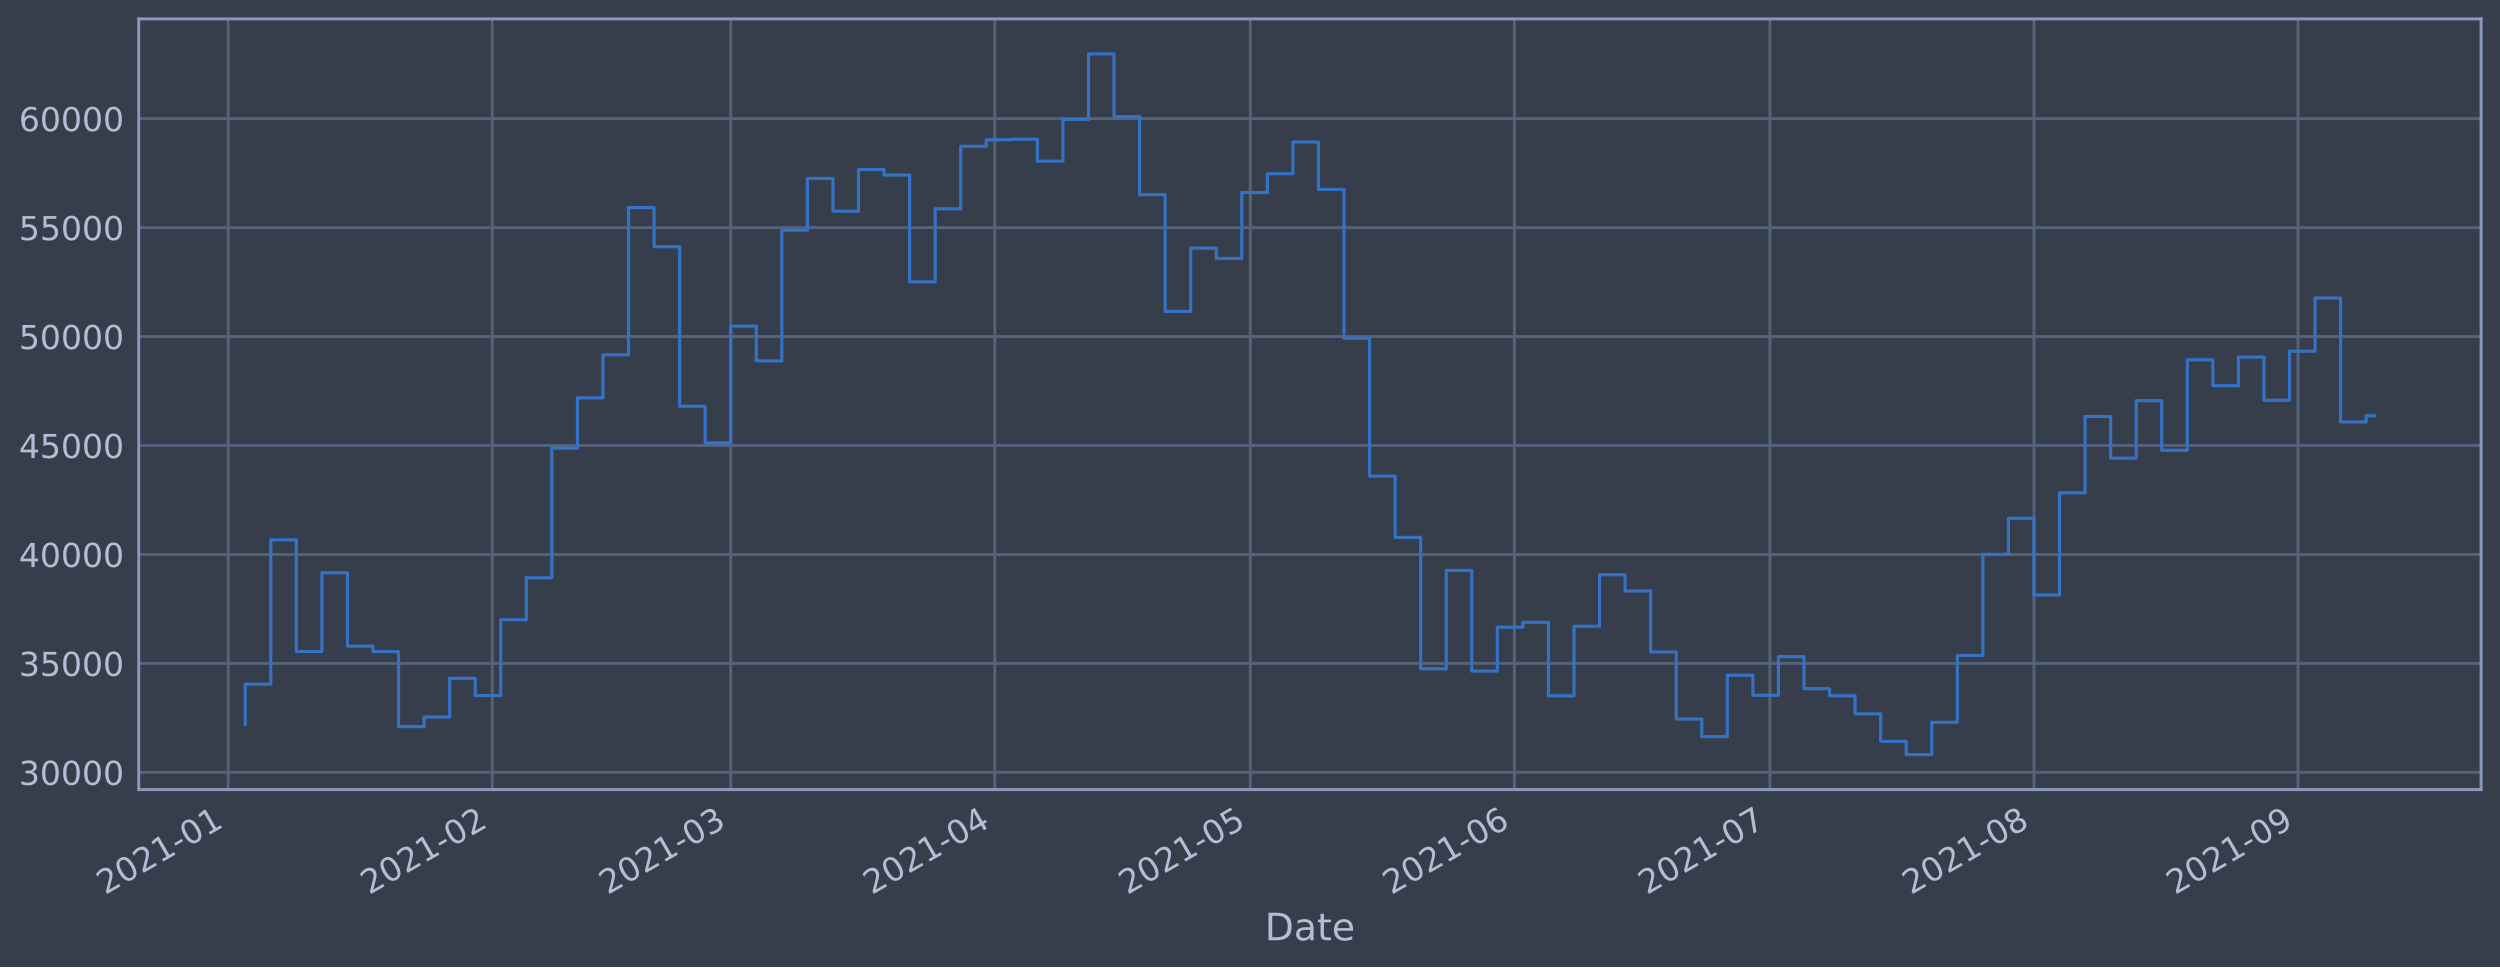
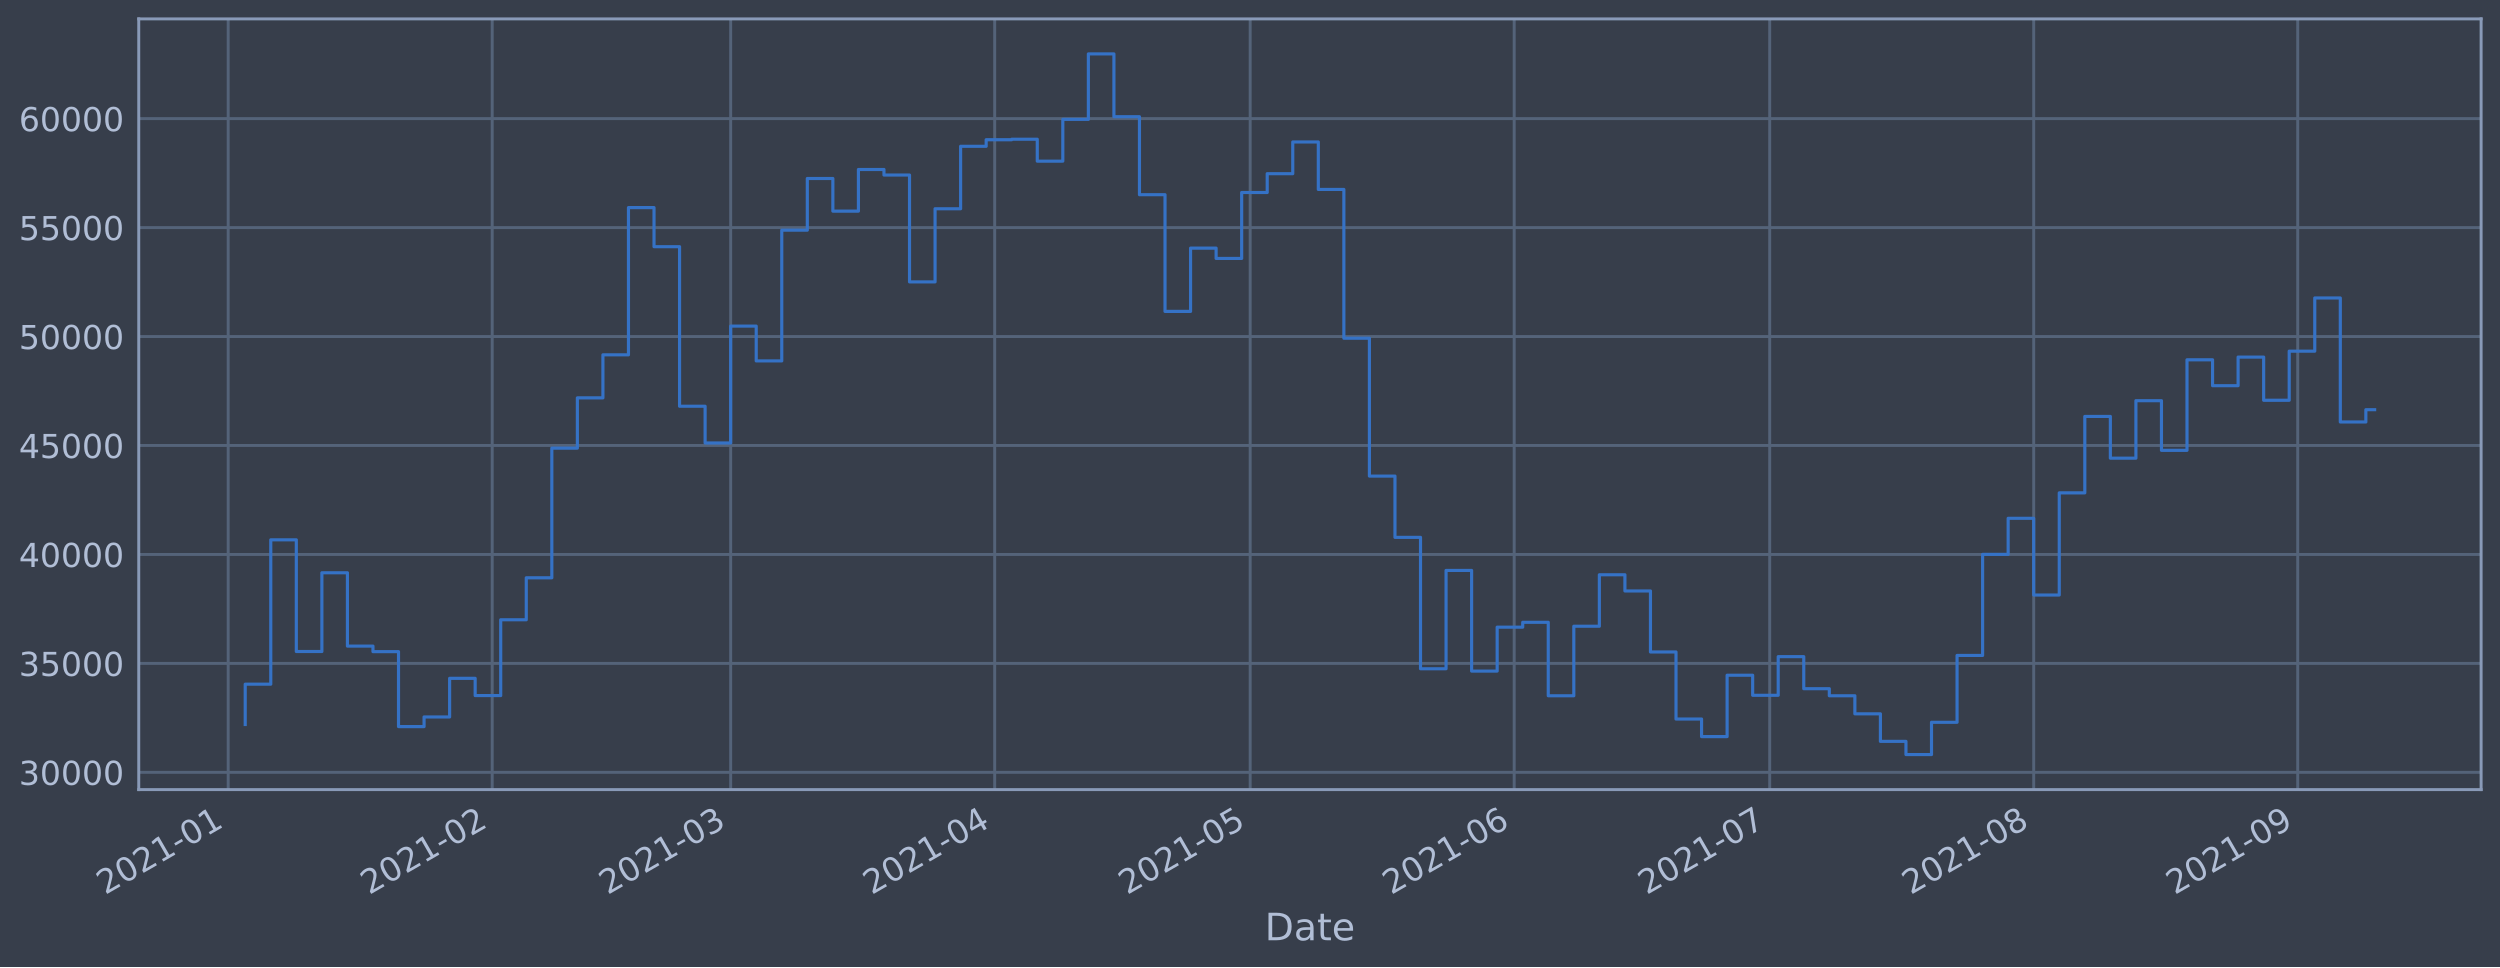
<svg xmlns="http://www.w3.org/2000/svg" xmlns:xlink="http://www.w3.org/1999/xlink" height="368.58pt" version="1.1" viewBox="0 0 952.884 368.58" width="952.884pt">
  <defs>
    <style type="text/css">*{stroke-linecap:butt;stroke-linejoin:round;}</style>
  </defs>
  <g id="figure_1">
    <g id="patch_1">
      <path d="M 0 368.58  L 952.884 368.58  L 952.884 0  L 0 0  z " style="fill:#373e4b;" />
    </g>
    <g id="axes_1">
      <g id="patch_2">
        <path d="M 52.884 300.96  L 945.684 300.96  L 945.684 7.2  L 52.884 7.2  z " style="fill:#373e4b;" />
      </g>
      <g id="matplotlib.axis_1">
        <g id="xtick_1">
          <g id="line2d_1">
-             <path clip-path="url(#p784c4eb34b)" d="M 86.972 300.96  L 86.972 7.2  " style="fill:none;stroke:#546379;stroke-linecap:square;stroke-width:1.12;" />
+             <path clip-path="url(#p4b45359d6f)" d="M 86.973 300.96  L 86.973 7.2  " style="fill:none;stroke:#546379;stroke-linecap:square;stroke-width:1.12;" />
          </g>
          <g id="line2d_2" />
          <g id="text_1">
-             <g style="fill:#b1bed6;" transform="translate(40.06909 341.1745)rotate(-30)scale(0.126 -0.126)">
+             <g style="fill:#b1bed6;" transform="translate(40.07001 341.1745)rotate(-30)scale(0.126 -0.126)">
              <defs>
                <path d="M 1228 531  L 3431 531  L 3431 0  L 469 0  L 469 531  Q 828 903 1448 1529  Q 2069 2156 2228 2338  Q 2531 2678 2651 2914  Q 2772 3150 2772 3378  Q 2772 3750 2511 3984  Q 2250 4219 1831 4219  Q 1534 4219 1204 4116  Q 875 4013 500 3803  L 500 4441  Q 881 4594 1212 4672  Q 1544 4750 1819 4750  Q 2544 4750 2975 4387  Q 3406 4025 3406 3419  Q 3406 3131 3298 2873  Q 3191 2616 2906 2266  Q 2828 2175 2409 1742  Q 1991 1309 1228 531  z " id="DejaVuSans-32" transform="scale(0.015625)" />
                <path d="M 2034 4250  Q 1547 4250 1301 3770  Q 1056 3291 1056 2328  Q 1056 1369 1301 889  Q 1547 409 2034 409  Q 2525 409 2770 889  Q 3016 1369 3016 2328  Q 3016 3291 2770 3770  Q 2525 4250 2034 4250  z M 2034 4750  Q 2819 4750 3233 4129  Q 3647 3509 3647 2328  Q 3647 1150 3233 529  Q 2819 -91 2034 -91  Q 1250 -91 836 529  Q 422 1150 422 2328  Q 422 3509 836 4129  Q 1250 4750 2034 4750  z " id="DejaVuSans-30" transform="scale(0.015625)" />
                <path d="M 794 531  L 1825 531  L 1825 4091  L 703 3866  L 703 4441  L 1819 4666  L 2450 4666  L 2450 531  L 3481 531  L 3481 0  L 794 0  L 794 531  z " id="DejaVuSans-31" transform="scale(0.015625)" />
                <path d="M 313 2009  L 1997 2009  L 1997 1497  L 313 1497  L 313 2009  z " id="DejaVuSans-2d" transform="scale(0.015625)" />
              </defs>
              <use xlink:href="#DejaVuSans-32" />
              <use x="63.623" xlink:href="#DejaVuSans-30" />
              <use x="127.246" xlink:href="#DejaVuSans-32" />
              <use x="190.869" xlink:href="#DejaVuSans-31" />
              <use x="254.492" xlink:href="#DejaVuSans-2d" />
              <use x="290.576" xlink:href="#DejaVuSans-30" />
              <use x="354.199" xlink:href="#DejaVuSans-31" />
            </g>
          </g>
        </g>
        <g id="xtick_2">
          <g id="line2d_3">
-             <path clip-path="url(#p784c4eb34b)" d="M 187.617 300.96  L 187.617 7.2  " style="fill:none;stroke:#546379;stroke-linecap:square;stroke-width:1.12;" />
+             <path clip-path="url(#p4b45359d6f)" d="M 187.604 300.96  L 187.604 7.2  " style="fill:none;stroke:#546379;stroke-linecap:square;stroke-width:1.12;" />
          </g>
          <g id="line2d_4" />
          <g id="text_2">
-             <g style="fill:#b1bed6;" transform="translate(140.7137 341.1745)rotate(-30)scale(0.126 -0.126)">
+             <g style="fill:#b1bed6;" transform="translate(140.7003 341.1745)rotate(-30)scale(0.126 -0.126)">
              <use xlink:href="#DejaVuSans-32" />
              <use x="63.623" xlink:href="#DejaVuSans-30" />
              <use x="127.246" xlink:href="#DejaVuSans-32" />
              <use x="190.869" xlink:href="#DejaVuSans-31" />
              <use x="254.492" xlink:href="#DejaVuSans-2d" />
              <use x="290.576" xlink:href="#DejaVuSans-30" />
              <use x="354.199" xlink:href="#DejaVuSans-32" />
            </g>
          </g>
        </g>
        <g id="xtick_3">
          <g id="line2d_5">
-             <path clip-path="url(#p784c4eb34b)" d="M 278.522 300.96  L 278.522 7.2  " style="fill:none;stroke:#546379;stroke-linecap:square;stroke-width:1.12;" />
+             <path clip-path="url(#p4b45359d6f)" d="M 278.496 300.96  L 278.496 7.2  " style="fill:none;stroke:#546379;stroke-linecap:square;stroke-width:1.12;" />
          </g>
          <g id="line2d_6" />
          <g id="text_3">
-             <g style="fill:#b1bed6;" transform="translate(231.6185 341.1745)rotate(-30)scale(0.126 -0.126)">
+             <g style="fill:#b1bed6;" transform="translate(231.5923 341.1745)rotate(-30)scale(0.126 -0.126)">
              <defs>
                <path d="M 2597 2516  Q 3050 2419 3304 2112  Q 3559 1806 3559 1356  Q 3559 666 3084 287  Q 2609 -91 1734 -91  Q 1441 -91 1130 -33  Q 819 25 488 141  L 488 750  Q 750 597 1062 519  Q 1375 441 1716 441  Q 2309 441 2620 675  Q 2931 909 2931 1356  Q 2931 1769 2642 2001  Q 2353 2234 1838 2234  L 1294 2234  L 1294 2753  L 1863 2753  Q 2328 2753 2575 2939  Q 2822 3125 2822 3475  Q 2822 3834 2567 4026  Q 2313 4219 1838 4219  Q 1578 4219 1281 4162  Q 984 4106 628 3988  L 628 4550  Q 988 4650 1302 4700  Q 1616 4750 1894 4750  Q 2613 4750 3031 4423  Q 3450 4097 3450 3541  Q 3450 3153 3228 2886  Q 3006 2619 2597 2516  z " id="DejaVuSans-33" transform="scale(0.015625)" />
              </defs>
              <use xlink:href="#DejaVuSans-32" />
              <use x="63.623" xlink:href="#DejaVuSans-30" />
              <use x="127.246" xlink:href="#DejaVuSans-32" />
              <use x="190.869" xlink:href="#DejaVuSans-31" />
              <use x="254.492" xlink:href="#DejaVuSans-2d" />
              <use x="290.576" xlink:href="#DejaVuSans-30" />
              <use x="354.199" xlink:href="#DejaVuSans-33" />
            </g>
          </g>
        </g>
        <g id="xtick_4">
          <g id="line2d_7">
-             <path clip-path="url(#p784c4eb34b)" d="M 379.166 300.96  L 379.166 7.2  " style="fill:none;stroke:#546379;stroke-linecap:square;stroke-width:1.12;" />
+             <path clip-path="url(#p4b45359d6f)" d="M 379.126 300.96  L 379.126 7.2  " style="fill:none;stroke:#546379;stroke-linecap:square;stroke-width:1.12;" />
          </g>
          <g id="line2d_8" />
          <g id="text_4">
-             <g style="fill:#b1bed6;" transform="translate(332.2631 341.1745)rotate(-30)scale(0.126 -0.126)">
+             <g style="fill:#b1bed6;" transform="translate(332.2226 341.1745)rotate(-30)scale(0.126 -0.126)">
              <defs>
                <path d="M 2419 4116  L 825 1625  L 2419 1625  L 2419 4116  z M 2253 4666  L 3047 4666  L 3047 1625  L 3713 1625  L 3713 1100  L 3047 1100  L 3047 0  L 2419 0  L 2419 1100  L 313 1100  L 313 1709  L 2253 4666  z " id="DejaVuSans-34" transform="scale(0.015625)" />
              </defs>
              <use xlink:href="#DejaVuSans-32" />
              <use x="63.623" xlink:href="#DejaVuSans-30" />
              <use x="127.246" xlink:href="#DejaVuSans-32" />
              <use x="190.869" xlink:href="#DejaVuSans-31" />
              <use x="254.492" xlink:href="#DejaVuSans-2d" />
              <use x="290.576" xlink:href="#DejaVuSans-30" />
              <use x="354.199" xlink:href="#DejaVuSans-34" />
            </g>
          </g>
        </g>
        <g id="xtick_5">
          <g id="line2d_9">
-             <path clip-path="url(#p784c4eb34b)" d="M 476.564 300.96  L 476.564 7.2  " style="fill:none;stroke:#546379;stroke-linecap:square;stroke-width:1.12;" />
+             <path clip-path="url(#p4b45359d6f)" d="M 476.51 300.96  L 476.51 7.2  " style="fill:none;stroke:#546379;stroke-linecap:square;stroke-width:1.12;" />
          </g>
          <g id="line2d_10" />
          <g id="text_5">
-             <g style="fill:#b1bed6;" transform="translate(429.661 341.1745)rotate(-30)scale(0.126 -0.126)">
+             <g style="fill:#b1bed6;" transform="translate(429.6068 341.1745)rotate(-30)scale(0.126 -0.126)">
              <defs>
                <path d="M 691 4666  L 3169 4666  L 3169 4134  L 1269 4134  L 1269 2991  Q 1406 3038 1543 3061  Q 1681 3084 1819 3084  Q 2600 3084 3056 2656  Q 3513 2228 3513 1497  Q 3513 744 3044 326  Q 2575 -91 1722 -91  Q 1428 -91 1123 -41  Q 819 9 494 109  L 494 744  Q 775 591 1075 516  Q 1375 441 1709 441  Q 2250 441 2565 725  Q 2881 1009 2881 1497  Q 2881 1984 2565 2268  Q 2250 2553 1709 2553  Q 1456 2553 1204 2497  Q 953 2441 691 2322  L 691 4666  z " id="DejaVuSans-35" transform="scale(0.015625)" />
              </defs>
              <use xlink:href="#DejaVuSans-32" />
              <use x="63.623" xlink:href="#DejaVuSans-30" />
              <use x="127.246" xlink:href="#DejaVuSans-32" />
              <use x="190.869" xlink:href="#DejaVuSans-31" />
              <use x="254.492" xlink:href="#DejaVuSans-2d" />
              <use x="290.576" xlink:href="#DejaVuSans-30" />
              <use x="354.199" xlink:href="#DejaVuSans-35" />
            </g>
          </g>
        </g>
        <g id="xtick_6">
          <g id="line2d_11">
-             <path clip-path="url(#p784c4eb34b)" d="M 577.209 300.96  L 577.209 7.2  " style="fill:none;stroke:#546379;stroke-linecap:square;stroke-width:1.12;" />
+             <path clip-path="url(#p4b45359d6f)" d="M 577.14 300.96  L 577.14 7.2  " style="fill:none;stroke:#546379;stroke-linecap:square;stroke-width:1.12;" />
          </g>
          <g id="line2d_12" />
          <g id="text_6">
-             <g style="fill:#b1bed6;" transform="translate(530.3056 341.1745)rotate(-30)scale(0.126 -0.126)">
+             <g style="fill:#b1bed6;" transform="translate(530.2371 341.1745)rotate(-30)scale(0.126 -0.126)">
              <defs>
                <path d="M 2113 2584  Q 1688 2584 1439 2293  Q 1191 2003 1191 1497  Q 1191 994 1439 701  Q 1688 409 2113 409  Q 2538 409 2786 701  Q 3034 994 3034 1497  Q 3034 2003 2786 2293  Q 2538 2584 2113 2584  z M 3366 4563  L 3366 3988  Q 3128 4100 2886 4159  Q 2644 4219 2406 4219  Q 1781 4219 1451 3797  Q 1122 3375 1075 2522  Q 1259 2794 1537 2939  Q 1816 3084 2150 3084  Q 2853 3084 3261 2657  Q 3669 2231 3669 1497  Q 3669 778 3244 343  Q 2819 -91 2113 -91  Q 1303 -91 875 529  Q 447 1150 447 2328  Q 447 3434 972 4092  Q 1497 4750 2381 4750  Q 2619 4750 2861 4703  Q 3103 4656 3366 4563  z " id="DejaVuSans-36" transform="scale(0.015625)" />
              </defs>
              <use xlink:href="#DejaVuSans-32" />
              <use x="63.623" xlink:href="#DejaVuSans-30" />
              <use x="127.246" xlink:href="#DejaVuSans-32" />
              <use x="190.869" xlink:href="#DejaVuSans-31" />
              <use x="254.492" xlink:href="#DejaVuSans-2d" />
              <use x="290.576" xlink:href="#DejaVuSans-30" />
              <use x="354.199" xlink:href="#DejaVuSans-36" />
            </g>
          </g>
        </g>
        <g id="xtick_7">
          <g id="line2d_13">
-             <path clip-path="url(#p784c4eb34b)" d="M 674.607 300.96  L 674.607 7.2  " style="fill:none;stroke:#546379;stroke-linecap:square;stroke-width:1.12;" />
+             <path clip-path="url(#p4b45359d6f)" d="M 674.525 300.96  L 674.525 7.2  " style="fill:none;stroke:#546379;stroke-linecap:square;stroke-width:1.12;" />
          </g>
          <g id="line2d_14" />
          <g id="text_7">
-             <g style="fill:#b1bed6;" transform="translate(627.7036 341.1745)rotate(-30)scale(0.126 -0.126)">
+             <g style="fill:#b1bed6;" transform="translate(627.6213 341.1745)rotate(-30)scale(0.126 -0.126)">
              <defs>
                <path d="M 525 4666  L 3525 4666  L 3525 4397  L 1831 0  L 1172 0  L 2766 4134  L 525 4134  L 525 4666  z " id="DejaVuSans-37" transform="scale(0.015625)" />
              </defs>
              <use xlink:href="#DejaVuSans-32" />
              <use x="63.623" xlink:href="#DejaVuSans-30" />
              <use x="127.246" xlink:href="#DejaVuSans-32" />
              <use x="190.869" xlink:href="#DejaVuSans-31" />
              <use x="254.492" xlink:href="#DejaVuSans-2d" />
              <use x="290.576" xlink:href="#DejaVuSans-30" />
              <use x="354.199" xlink:href="#DejaVuSans-37" />
            </g>
          </g>
        </g>
        <g id="xtick_8">
          <g id="line2d_15">
-             <path clip-path="url(#p784c4eb34b)" d="M 775.251 300.96  L 775.251 7.2  " style="fill:none;stroke:#546379;stroke-linecap:square;stroke-width:1.12;" />
+             <path clip-path="url(#p4b45359d6f)" d="M 775.155 300.96  L 775.155 7.2  " style="fill:none;stroke:#546379;stroke-linecap:square;stroke-width:1.12;" />
          </g>
          <g id="line2d_16" />
          <g id="text_8">
-             <g style="fill:#b1bed6;" transform="translate(728.3482 341.1745)rotate(-30)scale(0.126 -0.126)">
+             <g style="fill:#b1bed6;" transform="translate(728.2516 341.1745)rotate(-30)scale(0.126 -0.126)">
              <defs>
                <path d="M 2034 2216  Q 1584 2216 1326 1975  Q 1069 1734 1069 1313  Q 1069 891 1326 650  Q 1584 409 2034 409  Q 2484 409 2743 651  Q 3003 894 3003 1313  Q 3003 1734 2745 1975  Q 2488 2216 2034 2216  z M 1403 2484  Q 997 2584 770 2862  Q 544 3141 544 3541  Q 544 4100 942 4425  Q 1341 4750 2034 4750  Q 2731 4750 3128 4425  Q 3525 4100 3525 3541  Q 3525 3141 3298 2862  Q 3072 2584 2669 2484  Q 3125 2378 3379 2068  Q 3634 1759 3634 1313  Q 3634 634 3220 271  Q 2806 -91 2034 -91  Q 1263 -91 848 271  Q 434 634 434 1313  Q 434 1759 690 2068  Q 947 2378 1403 2484  z M 1172 3481  Q 1172 3119 1398 2916  Q 1625 2713 2034 2713  Q 2441 2713 2670 2916  Q 2900 3119 2900 3481  Q 2900 3844 2670 4047  Q 2441 4250 2034 4250  Q 1625 4250 1398 4047  Q 1172 3844 1172 3481  z " id="DejaVuSans-38" transform="scale(0.015625)" />
              </defs>
              <use xlink:href="#DejaVuSans-32" />
              <use x="63.623" xlink:href="#DejaVuSans-30" />
              <use x="127.246" xlink:href="#DejaVuSans-32" />
              <use x="190.869" xlink:href="#DejaVuSans-31" />
              <use x="254.492" xlink:href="#DejaVuSans-2d" />
              <use x="290.576" xlink:href="#DejaVuSans-30" />
              <use x="354.199" xlink:href="#DejaVuSans-38" />
            </g>
          </g>
        </g>
        <g id="xtick_9">
          <g id="line2d_17">
-             <path clip-path="url(#p784c4eb34b)" d="M 875.896 300.96  L 875.896 7.2  " style="fill:none;stroke:#546379;stroke-linecap:square;stroke-width:1.12;" />
+             <path clip-path="url(#p4b45359d6f)" d="M 875.785 300.96  L 875.785 7.2  " style="fill:none;stroke:#546379;stroke-linecap:square;stroke-width:1.12;" />
          </g>
          <g id="line2d_18" />
          <g id="text_9">
-             <g style="fill:#b1bed6;" transform="translate(828.9928 341.1745)rotate(-30)scale(0.126 -0.126)">
+             <g style="fill:#b1bed6;" transform="translate(828.882 341.1745)rotate(-30)scale(0.126 -0.126)">
              <defs>
                <path d="M 703 97  L 703 672  Q 941 559 1184 500  Q 1428 441 1663 441  Q 2288 441 2617 861  Q 2947 1281 2994 2138  Q 2813 1869 2534 1725  Q 2256 1581 1919 1581  Q 1219 1581 811 2004  Q 403 2428 403 3163  Q 403 3881 828 4315  Q 1253 4750 1959 4750  Q 2769 4750 3195 4129  Q 3622 3509 3622 2328  Q 3622 1225 3098 567  Q 2575 -91 1691 -91  Q 1453 -91 1209 -44  Q 966 3 703 97  z M 1959 2075  Q 2384 2075 2632 2365  Q 2881 2656 2881 3163  Q 2881 3666 2632 3958  Q 2384 4250 1959 4250  Q 1534 4250 1286 3958  Q 1038 3666 1038 3163  Q 1038 2656 1286 2365  Q 1534 2075 1959 2075  z " id="DejaVuSans-39" transform="scale(0.015625)" />
              </defs>
              <use xlink:href="#DejaVuSans-32" />
              <use x="63.623" xlink:href="#DejaVuSans-30" />
              <use x="127.246" xlink:href="#DejaVuSans-32" />
              <use x="190.869" xlink:href="#DejaVuSans-31" />
              <use x="254.492" xlink:href="#DejaVuSans-2d" />
              <use x="290.576" xlink:href="#DejaVuSans-30" />
              <use x="354.199" xlink:href="#DejaVuSans-39" />
            </g>
          </g>
        </g>
        <g id="text_10">
          <g style="fill:#b1bed6;" transform="translate(482.0746 358.3856)scale(0.144 -0.144)">
            <defs>
              <path d="M 1259 4147  L 1259 519  L 2022 519  Q 2988 519 3436 956  Q 3884 1394 3884 2338  Q 3884 3275 3436 3711  Q 2988 4147 2022 4147  L 1259 4147  z M 628 4666  L 1925 4666  Q 3281 4666 3915 4102  Q 4550 3538 4550 2338  Q 4550 1131 3912 565  Q 3275 0 1925 0  L 628 0  L 628 4666  z " id="DejaVuSans-44" transform="scale(0.015625)" />
              <path d="M 2194 1759  Q 1497 1759 1228 1600  Q 959 1441 959 1056  Q 959 750 1161 570  Q 1363 391 1709 391  Q 2188 391 2477 730  Q 2766 1069 2766 1631  L 2766 1759  L 2194 1759  z M 3341 1997  L 3341 0  L 2766 0  L 2766 531  Q 2569 213 2275 61  Q 1981 -91 1556 -91  Q 1019 -91 701 211  Q 384 513 384 1019  Q 384 1609 779 1909  Q 1175 2209 1959 2209  L 2766 2209  L 2766 2266  Q 2766 2663 2505 2880  Q 2244 3097 1772 3097  Q 1472 3097 1187 3025  Q 903 2953 641 2809  L 641 3341  Q 956 3463 1253 3523  Q 1550 3584 1831 3584  Q 2591 3584 2966 3190  Q 3341 2797 3341 1997  z " id="DejaVuSans-61" transform="scale(0.015625)" />
              <path d="M 1172 4494  L 1172 3500  L 2356 3500  L 2356 3053  L 1172 3053  L 1172 1153  Q 1172 725 1289 603  Q 1406 481 1766 481  L 2356 481  L 2356 0  L 1766 0  Q 1100 0 847 248  Q 594 497 594 1153  L 594 3053  L 172 3053  L 172 3500  L 594 3500  L 594 4494  L 1172 4494  z " id="DejaVuSans-74" transform="scale(0.015625)" />
              <path d="M 3597 1894  L 3597 1613  L 953 1613  Q 991 1019 1311 708  Q 1631 397 2203 397  Q 2534 397 2845 478  Q 3156 559 3463 722  L 3463 178  Q 3153 47 2828 -22  Q 2503 -91 2169 -91  Q 1331 -91 842 396  Q 353 884 353 1716  Q 353 2575 817 3079  Q 1281 3584 2069 3584  Q 2775 3584 3186 3129  Q 3597 2675 3597 1894  z M 3022 2063  Q 3016 2534 2758 2815  Q 2500 3097 2075 3097  Q 1594 3097 1305 2825  Q 1016 2553 972 2059  L 3022 2063  z " id="DejaVuSans-65" transform="scale(0.015625)" />
            </defs>
            <use xlink:href="#DejaVuSans-44" />
            <use x="77.002" xlink:href="#DejaVuSans-61" />
            <use x="138.281" xlink:href="#DejaVuSans-74" />
            <use x="177.49" xlink:href="#DejaVuSans-65" />
          </g>
        </g>
      </g>
      <g id="matplotlib.axis_2">
        <g id="ytick_1">
          <g id="line2d_19">
-             <path clip-path="url(#p784c4eb34b)" d="M 52.884 294.384  L 945.684 294.384  " style="fill:none;stroke:#546379;stroke-linecap:square;stroke-width:1.12;" />
+             <path clip-path="url(#p4b45359d6f)" d="M 52.884 294.384  L 945.684 294.384  " style="fill:none;stroke:#546379;stroke-linecap:square;stroke-width:1.12;" />
          </g>
          <g id="line2d_20" />
          <g id="text_11">
            <g style="fill:#b1bed6;" transform="translate(7.2 299.1712)scale(0.126 -0.126)">
              <use xlink:href="#DejaVuSans-33" />
              <use x="63.623" xlink:href="#DejaVuSans-30" />
              <use x="127.246" xlink:href="#DejaVuSans-30" />
              <use x="190.869" xlink:href="#DejaVuSans-30" />
              <use x="254.492" xlink:href="#DejaVuSans-30" />
            </g>
          </g>
        </g>
        <g id="ytick_2">
          <g id="line2d_21">
-             <path clip-path="url(#p784c4eb34b)" d="M 52.884 252.856  L 945.684 252.856  " style="fill:none;stroke:#546379;stroke-linecap:square;stroke-width:1.12;" />
+             <path clip-path="url(#p4b45359d6f)" d="M 52.884 252.856  L 945.684 252.856  " style="fill:none;stroke:#546379;stroke-linecap:square;stroke-width:1.12;" />
          </g>
          <g id="line2d_22" />
          <g id="text_12">
            <g style="fill:#b1bed6;" transform="translate(7.2 257.6428)scale(0.126 -0.126)">
              <use xlink:href="#DejaVuSans-33" />
              <use x="63.623" xlink:href="#DejaVuSans-35" />
              <use x="127.246" xlink:href="#DejaVuSans-30" />
              <use x="190.869" xlink:href="#DejaVuSans-30" />
              <use x="254.492" xlink:href="#DejaVuSans-30" />
            </g>
          </g>
        </g>
        <g id="ytick_3">
          <g id="line2d_23">
-             <path clip-path="url(#p784c4eb34b)" d="M 52.884 211.327  L 945.684 211.327  " style="fill:none;stroke:#546379;stroke-linecap:square;stroke-width:1.12;" />
+             <path clip-path="url(#p4b45359d6f)" d="M 52.884 211.327  L 945.684 211.327  " style="fill:none;stroke:#546379;stroke-linecap:square;stroke-width:1.12;" />
          </g>
          <g id="line2d_24" />
          <g id="text_13">
            <g style="fill:#b1bed6;" transform="translate(7.2 216.1143)scale(0.126 -0.126)">
              <use xlink:href="#DejaVuSans-34" />
              <use x="63.623" xlink:href="#DejaVuSans-30" />
              <use x="127.246" xlink:href="#DejaVuSans-30" />
              <use x="190.869" xlink:href="#DejaVuSans-30" />
              <use x="254.492" xlink:href="#DejaVuSans-30" />
            </g>
          </g>
        </g>
        <g id="ytick_4">
          <g id="line2d_25">
-             <path clip-path="url(#p784c4eb34b)" d="M 52.884 169.799  L 945.684 169.799  " style="fill:none;stroke:#546379;stroke-linecap:square;stroke-width:1.12;" />
+             <path clip-path="url(#p4b45359d6f)" d="M 52.884 169.799  L 945.684 169.799  " style="fill:none;stroke:#546379;stroke-linecap:square;stroke-width:1.12;" />
          </g>
          <g id="line2d_26" />
          <g id="text_14">
            <g style="fill:#b1bed6;" transform="translate(7.2 174.5858)scale(0.126 -0.126)">
              <use xlink:href="#DejaVuSans-34" />
              <use x="63.623" xlink:href="#DejaVuSans-35" />
              <use x="127.246" xlink:href="#DejaVuSans-30" />
              <use x="190.869" xlink:href="#DejaVuSans-30" />
              <use x="254.492" xlink:href="#DejaVuSans-30" />
            </g>
          </g>
        </g>
        <g id="ytick_5">
          <g id="line2d_27">
-             <path clip-path="url(#p784c4eb34b)" d="M 52.884 128.27  L 945.684 128.27  " style="fill:none;stroke:#546379;stroke-linecap:square;stroke-width:1.12;" />
+             <path clip-path="url(#p4b45359d6f)" d="M 52.884 128.27  L 945.684 128.27  " style="fill:none;stroke:#546379;stroke-linecap:square;stroke-width:1.12;" />
          </g>
          <g id="line2d_28" />
          <g id="text_15">
            <g style="fill:#b1bed6;" transform="translate(7.2 133.0573)scale(0.126 -0.126)">
              <use xlink:href="#DejaVuSans-35" />
              <use x="63.623" xlink:href="#DejaVuSans-30" />
              <use x="127.246" xlink:href="#DejaVuSans-30" />
              <use x="190.869" xlink:href="#DejaVuSans-30" />
              <use x="254.492" xlink:href="#DejaVuSans-30" />
            </g>
          </g>
        </g>
        <g id="ytick_6">
          <g id="line2d_29">
-             <path clip-path="url(#p784c4eb34b)" d="M 52.884 86.742  L 945.684 86.742  " style="fill:none;stroke:#546379;stroke-linecap:square;stroke-width:1.12;" />
+             <path clip-path="url(#p4b45359d6f)" d="M 52.884 86.742  L 945.684 86.742  " style="fill:none;stroke:#546379;stroke-linecap:square;stroke-width:1.12;" />
          </g>
          <g id="line2d_30" />
          <g id="text_16">
            <g style="fill:#b1bed6;" transform="translate(7.2 91.52883)scale(0.126 -0.126)">
              <use xlink:href="#DejaVuSans-35" />
              <use x="63.623" xlink:href="#DejaVuSans-35" />
              <use x="127.246" xlink:href="#DejaVuSans-30" />
              <use x="190.869" xlink:href="#DejaVuSans-30" />
              <use x="254.492" xlink:href="#DejaVuSans-30" />
            </g>
          </g>
        </g>
        <g id="ytick_7">
          <g id="line2d_31">
-             <path clip-path="url(#p784c4eb34b)" d="M 52.884 45.213  L 945.684 45.213  " style="fill:none;stroke:#546379;stroke-linecap:square;stroke-width:1.12;" />
+             <path clip-path="url(#p4b45359d6f)" d="M 52.884 45.213  L 945.684 45.213  " style="fill:none;stroke:#546379;stroke-linecap:square;stroke-width:1.12;" />
          </g>
          <g id="line2d_32" />
          <g id="text_17">
            <g style="fill:#b1bed6;" transform="translate(7.2 50.00035)scale(0.126 -0.126)">
              <use xlink:href="#DejaVuSans-36" />
              <use x="63.623" xlink:href="#DejaVuSans-30" />
              <use x="127.246" xlink:href="#DejaVuSans-30" />
              <use x="190.869" xlink:href="#DejaVuSans-30" />
              <use x="254.492" xlink:href="#DejaVuSans-30" />
            </g>
          </g>
        </g>
      </g>
      <g id="line2d_33">
-         <path clip-path="url(#p784c4eb34b)" d="M 93.466 276.149  L 93.466 260.774  L 103.205 260.774  L 103.205 205.76  L 112.945 205.76  L 112.945 248.33  L 122.685 248.33  L 122.685 218.317  L 132.425 218.317  L 132.425 246.269  L 142.165 246.269  L 142.165 248.379  L 151.904 248.379  L 151.904 276.944  L 161.644 276.944  L 161.644 273.273  L 171.384 273.273  L 171.384 258.551  L 181.124 258.551  L 181.124 265.124  L 190.864 265.124  L 190.864 236.227  L 200.603 236.227  L 200.603 220.23  L 210.343 220.23  L 210.343 170.811  L 220.083 170.811  L 220.083 151.649  L 229.823 151.649  L 229.823 135.246  L 239.563 135.246  L 239.563 79.13  L 249.302 79.13  L 249.302 94.023  L 259.042 94.023  L 259.042 154.845  L 268.782 154.845  L 268.782 168.853  L 278.522 168.853  L 278.522 124.303  L 288.262 124.303  L 288.262 137.559  L 298.001 137.559  L 298.001 87.726  L 307.741 87.726  L 307.741 68.027  L 317.481 68.027  L 317.481 80.473  L 327.221 80.473  L 327.221 64.6  L 336.961 64.6  L 336.961 66.715  L 346.7 66.715  L 346.7 107.438  L 356.44 107.438  L 356.44 79.566  L 366.18 79.566  L 366.18 55.76  L 375.92 55.76  L 375.92 53.259  L 385.66 53.259  L 385.66 53.07  L 395.399 53.07  L 395.399 61.421  L 405.139 61.421  L 405.139 45.505  L 414.879 45.505  L 414.879 20.553  L 424.619 20.553  L 424.619 44.49  L 434.359 44.49  L 434.359 74.218  L 444.098 74.218  L 444.098 118.693  L 453.838 118.693  L 453.838 94.577  L 463.578 94.577  L 463.578 98.501  L 473.318 98.501  L 473.318 73.366  L 483.058 73.366  L 483.058 66.2  L 492.797 66.2  L 492.797 54.11  L 502.537 54.11  L 502.537 72.207  L 512.277 72.207  L 512.277 128.914  L 522.017 128.914  L 522.017 181.458  L 531.757 181.458  L 531.757 204.813  L 541.496 204.813  L 541.496 254.894  L 551.236 254.894  L 551.236 217.423  L 560.976 217.423  L 560.976 255.782  L 570.716 255.782  L 570.716 239.046  L 580.456 239.046  L 580.456 237.195  L 590.195 237.195  L 590.195 265.191  L 599.935 265.191  L 599.935 238.698  L 609.675 238.698  L 609.675 219.078  L 619.415 219.078  L 619.415 225.24  L 629.154 225.24  L 629.154 248.502  L 638.894 248.502  L 638.894 274.055  L 648.634 274.055  L 648.634 280.758  L 658.374 280.758  L 658.374 257.368  L 668.114 257.368  L 668.114 265.008  L 677.853 265.008  L 677.853 250.287  L 687.593 250.287  L 687.593 262.498  L 697.333 262.498  L 697.333 265.185  L 707.073 265.185  L 707.073 272.07  L 716.813 272.07  L 716.813 282.58  L 726.552 282.58  L 726.552 287.607  L 736.292 287.607  L 736.292 275.299  L 746.032 275.299  L 746.032 249.823  L 755.772 249.823  L 755.772 211.306  L 765.512 211.306  L 765.512 197.548  L 775.251 197.548  L 775.251 226.792  L 784.991 226.792  L 784.991 187.856  L 794.731 187.856  L 794.731 158.723  L 804.471 158.723  L 804.471 174.635  L 814.211 174.635  L 814.211 152.719  L 823.95 152.719  L 823.95 171.644  L 833.69 171.644  L 833.69 137.141  L 843.43 137.141  L 843.43 147.003  L 853.17 147.003  L 853.17 136.104  L 862.91 136.104  L 862.91 152.566  L 872.649 152.566  L 872.649 133.843  L 882.389 133.843  L 882.389 113.577  L 892.129 113.577  L 892.129 160.842  L 901.869 160.842  L 901.869 158.472  L 905.102 158.472  L 905.102 158.472  " style="fill:none;stroke:#3572c6;stroke-linecap:square;stroke-width:1.2;" />
+         <path clip-path="url(#p4b45359d6f)" d="M 93.466 276.149  L 93.466 260.774  L 103.204 260.774  L 103.204 205.76  L 112.942 205.76  L 112.942 248.33  L 122.681 248.33  L 122.681 218.317  L 132.419 218.317  L 132.419 246.269  L 142.158 246.269  L 142.158 248.379  L 151.896 248.379  L 151.896 276.944  L 161.635 276.944  L 161.635 273.273  L 171.373 273.273  L 171.373 258.551  L 181.111 258.551  L 181.111 265.124  L 190.85 265.124  L 190.85 236.227  L 200.588 236.227  L 200.588 220.23  L 210.327 220.23  L 210.327 170.811  L 220.065 170.811  L 220.065 151.649  L 229.803 151.649  L 229.803 135.246  L 239.542 135.246  L 239.542 79.13  L 249.28 79.13  L 249.28 94.023  L 259.019 94.023  L 259.019 154.845  L 268.757 154.845  L 268.757 168.853  L 278.496 168.853  L 278.496 124.303  L 288.234 124.303  L 288.234 137.559  L 297.972 137.559  L 297.972 87.726  L 307.711 87.726  L 307.711 68.027  L 317.449 68.027  L 317.449 80.473  L 327.188 80.473  L 327.188 64.6  L 336.926 64.6  L 336.926 66.715  L 346.664 66.715  L 346.664 107.438  L 356.403 107.438  L 356.403 79.566  L 366.141 79.566  L 366.141 55.76  L 375.88 55.76  L 375.88 53.259  L 385.618 53.259  L 385.618 53.07  L 395.357 53.07  L 395.357 61.421  L 405.095 61.421  L 405.095 45.505  L 414.833 45.505  L 414.833 20.553  L 424.572 20.553  L 424.572 44.49  L 434.31 44.49  L 434.31 74.218  L 444.049 74.218  L 444.049 118.693  L 453.787 118.693  L 453.787 94.577  L 463.525 94.577  L 463.525 98.501  L 473.264 98.501  L 473.264 73.366  L 483.002 73.366  L 483.002 66.2  L 492.741 66.2  L 492.741 54.11  L 502.479 54.11  L 502.479 72.207  L 512.218 72.207  L 512.218 128.914  L 521.956 128.914  L 521.956 181.458  L 531.694 181.458  L 531.694 204.813  L 541.433 204.813  L 541.433 254.894  L 551.171 254.894  L 551.171 217.423  L 560.91 217.423  L 560.91 255.782  L 570.648 255.782  L 570.648 239.046  L 580.387 239.046  L 580.387 237.195  L 590.125 237.195  L 590.125 265.191  L 599.863 265.191  L 599.863 238.698  L 609.602 238.698  L 609.602 219.078  L 619.34 219.078  L 619.34 225.24  L 629.079 225.24  L 629.079 248.502  L 638.817 248.502  L 638.817 274.055  L 648.555 274.055  L 648.555 280.758  L 658.294 280.758  L 658.294 257.368  L 668.032 257.368  L 668.032 265.008  L 677.771 265.008  L 677.771 250.287  L 687.509 250.287  L 687.509 262.498  L 697.248 262.498  L 697.248 265.185  L 706.986 265.185  L 706.986 272.07  L 716.724 272.07  L 716.724 282.58  L 726.463 282.58  L 726.463 287.607  L 736.201 287.607  L 736.201 275.299  L 745.94 275.299  L 745.94 249.823  L 755.678 249.823  L 755.678 211.306  L 765.416 211.306  L 765.416 197.548  L 775.155 197.548  L 775.155 226.792  L 784.893 226.792  L 784.893 187.856  L 794.632 187.856  L 794.632 158.723  L 804.37 158.723  L 804.37 174.635  L 814.109 174.635  L 814.109 152.719  L 823.847 152.719  L 823.847 171.644  L 833.585 171.644  L 833.585 137.141  L 843.324 137.141  L 843.324 147.003  L 853.062 147.003  L 853.062 136.104  L 862.801 136.104  L 862.801 152.566  L 872.539 152.566  L 872.539 133.843  L 882.278 133.843  L 882.278 113.577  L 892.016 113.577  L 892.016 160.842  L 901.754 160.842  L 901.754 156.166  L 905.102 156.166  L 905.102 156.166  " style="fill:none;stroke:#3572c6;stroke-linecap:square;stroke-width:1.2;" />
      </g>
      <g id="patch_3">
        <path d="M 52.884 300.96  L 52.884 7.2  " style="fill:none;stroke:#899ab8;stroke-linecap:square;stroke-linejoin:miter;stroke-width:1.12;" />
      </g>
      <g id="patch_4">
        <path d="M 945.684 300.96  L 945.684 7.2  " style="fill:none;stroke:#899ab8;stroke-linecap:square;stroke-linejoin:miter;stroke-width:1.12;" />
      </g>
      <g id="patch_5">
        <path d="M 52.884 300.96  L 945.684 300.96  " style="fill:none;stroke:#899ab8;stroke-linecap:square;stroke-linejoin:miter;stroke-width:1.12;" />
      </g>
      <g id="patch_6">
        <path d="M 52.884 7.2  L 945.684 7.2  " style="fill:none;stroke:#899ab8;stroke-linecap:square;stroke-linejoin:miter;stroke-width:1.12;" />
      </g>
    </g>
  </g>
  <defs>
-     <clipPath id="p784c4eb34b">
+     <clipPath id="p4b45359d6f">
      <rect height="293.76" width="892.8" x="52.884" y="7.2" />
    </clipPath>
  </defs>
</svg>
